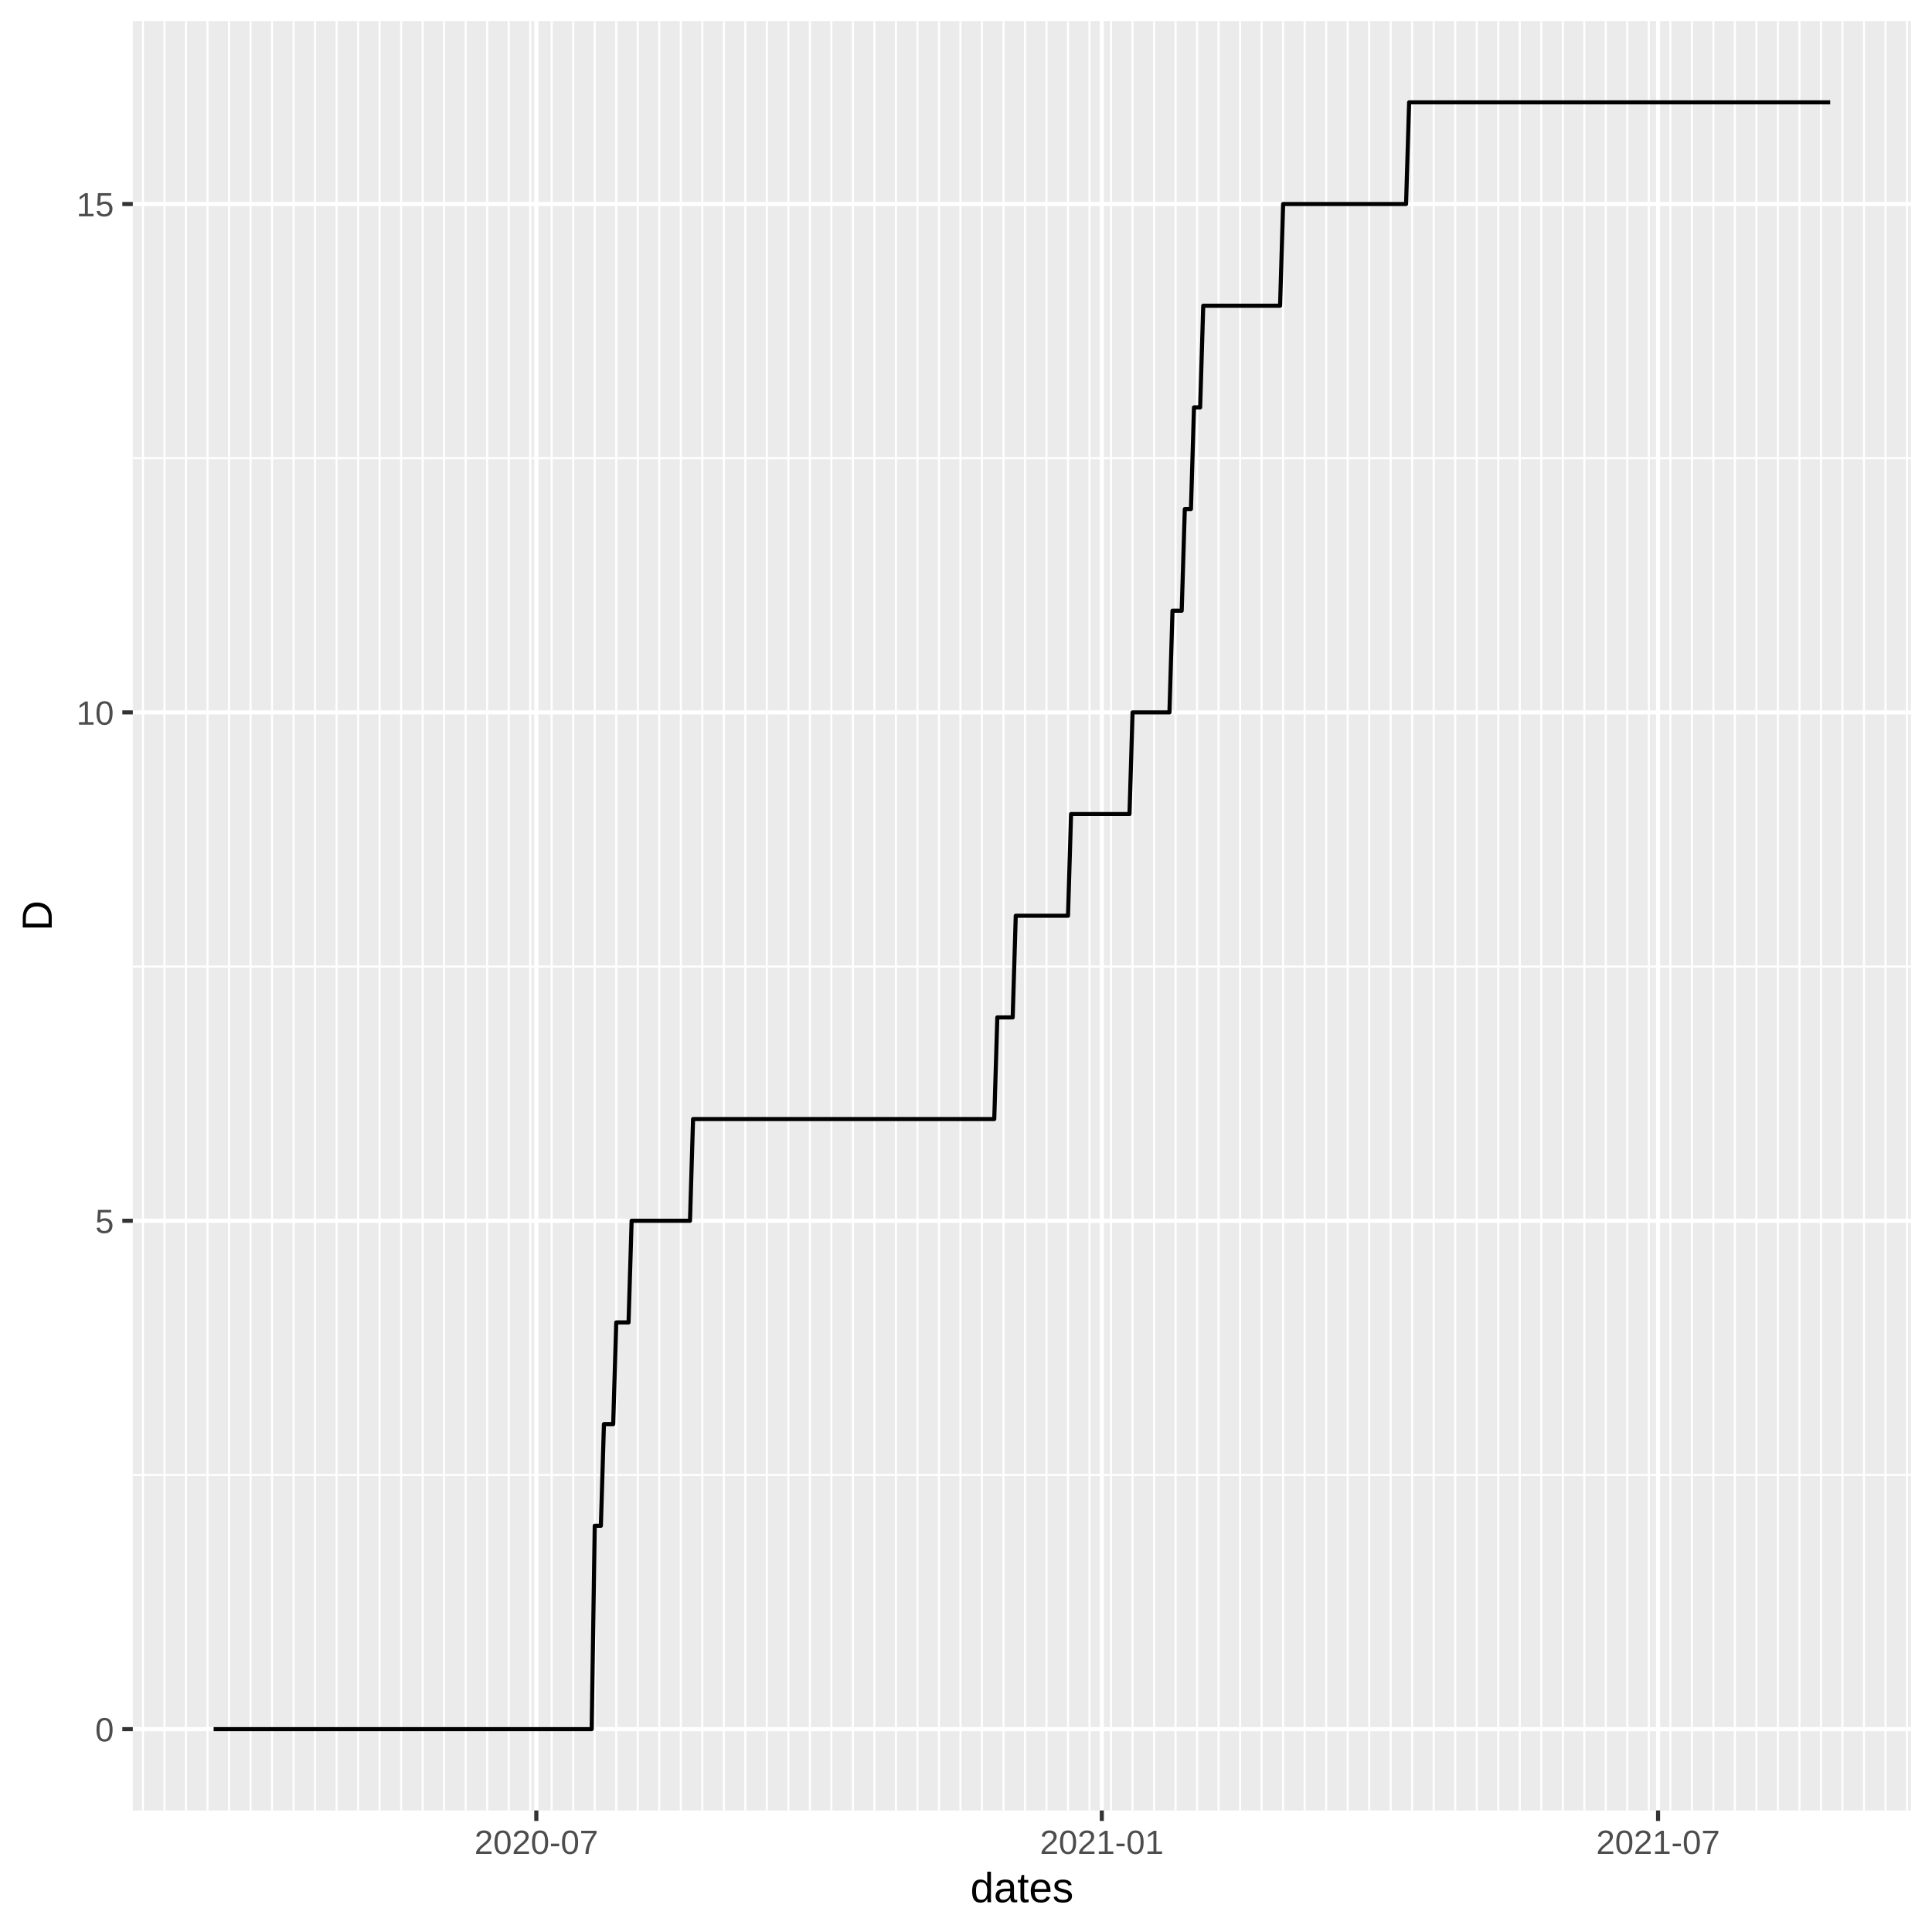
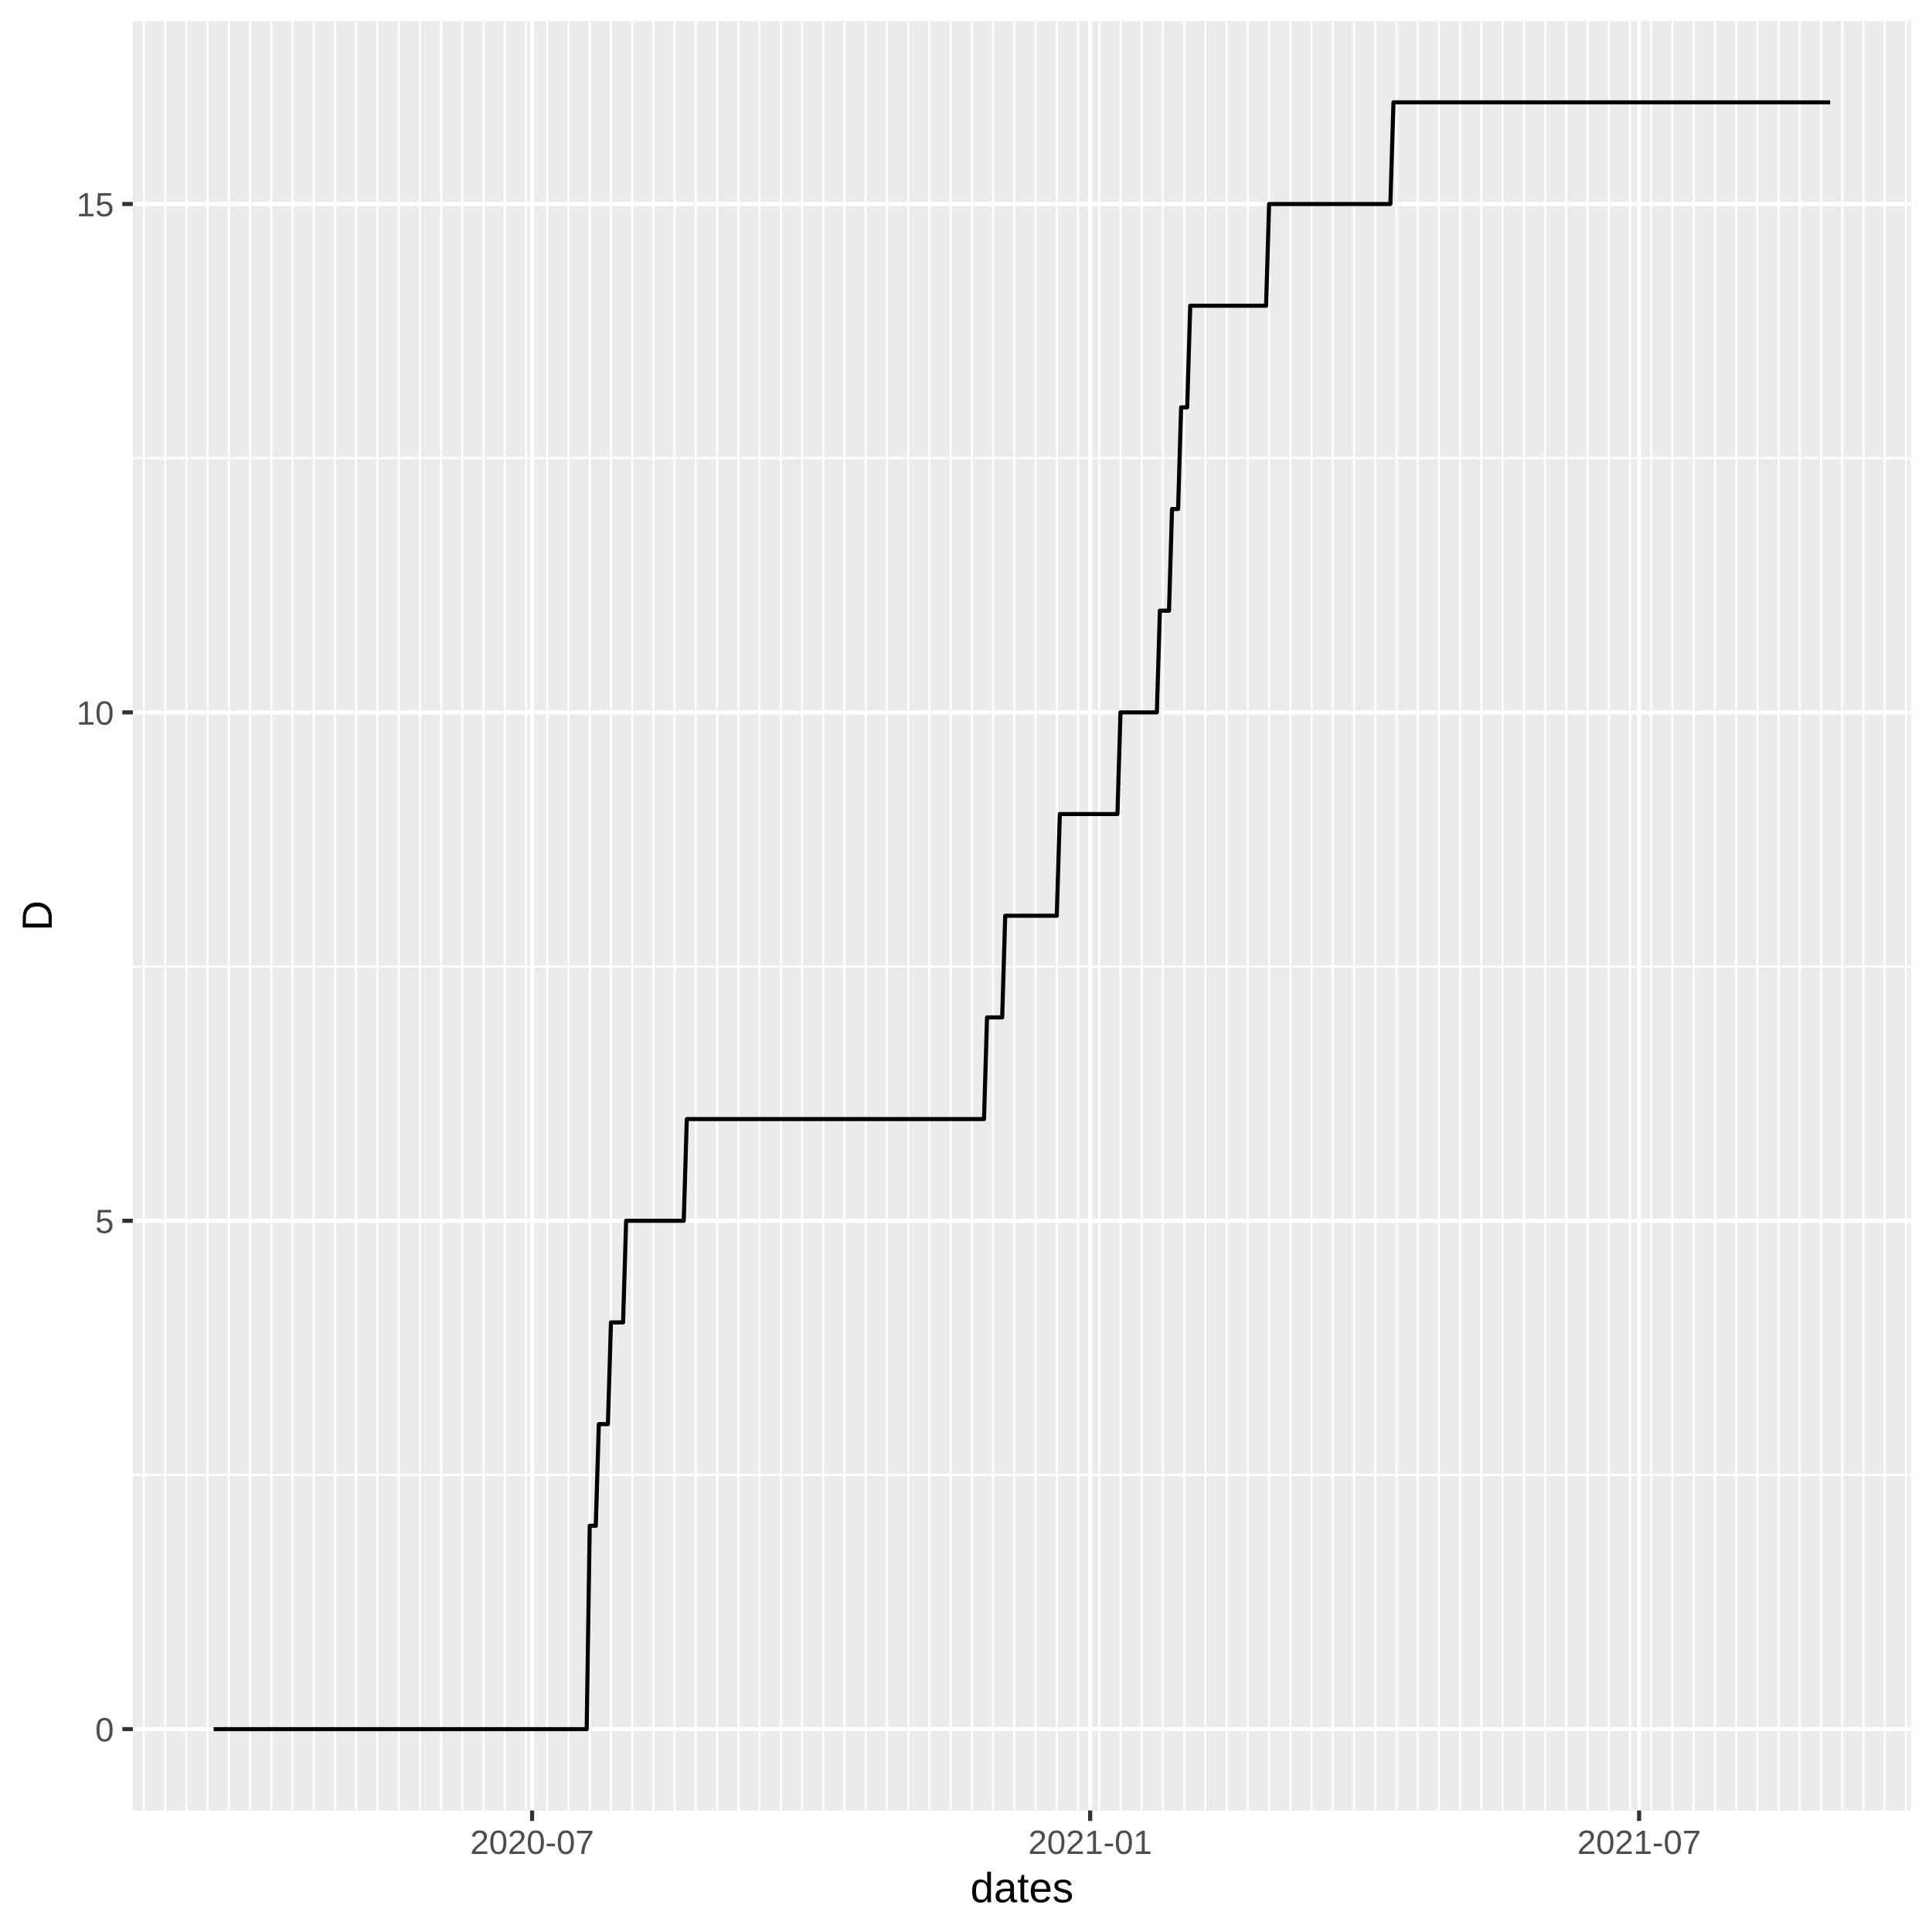
<svg xmlns="http://www.w3.org/2000/svg" class="svglite" width="504.00pt" height="504.00pt" viewBox="0 0 504.00 504.00">
  <defs>
    <style type="text/css">
    .svglite line, .svglite polyline, .svglite polygon, .svglite path, .svglite rect, .svglite circle {
      fill: none;
      stroke: #000000;
      stroke-linecap: round;
      stroke-linejoin: round;
      stroke-miterlimit: 10.00;
    }
  </style>
  </defs>
  <rect width="100%" height="100%" style="stroke: none; fill: #FFFFFF;" />
  <defs>
    <clipPath id="cpMC4wMHw1MDQuMDB8MC4wMHw1MDQuMDA=">
      <rect x="0.00" y="0.00" width="504.00" height="504.00" />
    </clipPath>
  </defs>
  <g clip-path="url(#cpMC4wMHw1MDQuMDB8MC4wMHw1MDQuMDA=)">
    <rect x="0.00" y="0.00" width="504.00" height="504.00" style="stroke-width: 1.07; stroke: #FFFFFF; fill: #FFFFFF;" />
  </g>
  <defs>
    <clipPath id="cpMzQuNjV8NDk4LjUyfDUuNDh8NDcyLjI5">
      <rect x="34.65" y="5.48" width="463.87" height="466.82" />
    </clipPath>
  </defs>
  <g clip-path="url(#cpMzQuNjV8NDk4LjUyfDUuNDh8NDcyLjI5)">
    <rect x="34.65" y="5.48" width="463.87" height="466.82" style="stroke-width: 1.07; stroke: none; fill: #EBEBEB;" />
    <polyline points="34.65,384.77 498.52,384.77 " style="stroke-width: 0.53; stroke: #FFFFFF; stroke-linecap: butt;" />
    <polyline points="34.65,252.15 498.52,252.15 " style="stroke-width: 0.53; stroke: #FFFFFF; stroke-linecap: butt;" />
    <polyline points="34.65,119.53 498.52,119.53 " style="stroke-width: 0.53; stroke: #FFFFFF; stroke-linecap: butt;" />
-     <polyline points="37.30,472.29 37.30,5.48 " style="stroke-width: 0.53; stroke: #FFFFFF; stroke-linecap: butt;" />
-     <polyline points="42.91,472.29 42.91,5.48 " style="stroke-width: 0.53; stroke: #FFFFFF; stroke-linecap: butt;" />
-     <polyline points="48.52,472.29 48.52,5.48 " style="stroke-width: 0.53; stroke: #FFFFFF; stroke-linecap: butt;" />
-     <polyline points="54.13,472.29 54.13,5.48 " style="stroke-width: 0.53; stroke: #FFFFFF; stroke-linecap: butt;" />
-     <polyline points="59.74,472.29 59.74,5.48 " style="stroke-width: 0.53; stroke: #FFFFFF; stroke-linecap: butt;" />
-     <polyline points="65.36,472.29 65.36,5.48 " style="stroke-width: 0.53; stroke: #FFFFFF; stroke-linecap: butt;" />
-     <polyline points="70.97,472.29 70.97,5.48 " style="stroke-width: 0.53; stroke: #FFFFFF; stroke-linecap: butt;" />
-     <polyline points="76.58,472.29 76.58,5.48 " style="stroke-width: 0.53; stroke: #FFFFFF; stroke-linecap: butt;" />
-     <polyline points="82.19,472.29 82.19,5.48 " style="stroke-width: 0.53; stroke: #FFFFFF; stroke-linecap: butt;" />
-     <polyline points="87.80,472.29 87.80,5.48 " style="stroke-width: 0.53; stroke: #FFFFFF; stroke-linecap: butt;" />
-     <polyline points="93.42,472.29 93.42,5.48 " style="stroke-width: 0.53; stroke: #FFFFFF; stroke-linecap: butt;" />
-     <polyline points="99.03,472.29 99.03,5.48 " style="stroke-width: 0.53; stroke: #FFFFFF; stroke-linecap: butt;" />
-     <polyline points="104.64,472.29 104.64,5.48 " style="stroke-width: 0.53; stroke: #FFFFFF; stroke-linecap: butt;" />
-     <polyline points="110.25,472.29 110.25,5.48 " style="stroke-width: 0.53; stroke: #FFFFFF; stroke-linecap: butt;" />
-     <polyline points="115.86,472.29 115.86,5.48 " style="stroke-width: 0.53; stroke: #FFFFFF; stroke-linecap: butt;" />
-     <polyline points="121.48,472.29 121.48,5.48 " style="stroke-width: 0.53; stroke: #FFFFFF; stroke-linecap: butt;" />
-     <polyline points="127.09,472.29 127.09,5.48 " style="stroke-width: 0.53; stroke: #FFFFFF; stroke-linecap: butt;" />
-     <polyline points="132.70,472.29 132.70,5.48 " style="stroke-width: 0.53; stroke: #FFFFFF; stroke-linecap: butt;" />
-     <polyline points="138.31,472.29 138.31,5.48 " style="stroke-width: 0.53; stroke: #FFFFFF; stroke-linecap: butt;" />
-     <polyline points="143.92,472.29 143.92,5.48 " style="stroke-width: 0.53; stroke: #FFFFFF; stroke-linecap: butt;" />
-     <polyline points="149.54,472.29 149.54,5.48 " style="stroke-width: 0.53; stroke: #FFFFFF; stroke-linecap: butt;" />
-     <polyline points="155.15,472.29 155.15,5.48 " style="stroke-width: 0.53; stroke: #FFFFFF; stroke-linecap: butt;" />
-     <polyline points="160.76,472.29 160.76,5.48 " style="stroke-width: 0.53; stroke: #FFFFFF; stroke-linecap: butt;" />
-     <polyline points="166.37,472.29 166.37,5.48 " style="stroke-width: 0.53; stroke: #FFFFFF; stroke-linecap: butt;" />
-     <polyline points="171.98,472.29 171.98,5.48 " style="stroke-width: 0.53; stroke: #FFFFFF; stroke-linecap: butt;" />
-     <polyline points="177.60,472.29 177.60,5.48 " style="stroke-width: 0.53; stroke: #FFFFFF; stroke-linecap: butt;" />
-     <polyline points="183.21,472.29 183.21,5.48 " style="stroke-width: 0.53; stroke: #FFFFFF; stroke-linecap: butt;" />
-     <polyline points="188.82,472.29 188.82,5.48 " style="stroke-width: 0.53; stroke: #FFFFFF; stroke-linecap: butt;" />
-     <polyline points="194.43,472.29 194.43,5.48 " style="stroke-width: 0.53; stroke: #FFFFFF; stroke-linecap: butt;" />
-     <polyline points="200.04,472.29 200.04,5.48 " style="stroke-width: 0.53; stroke: #FFFFFF; stroke-linecap: butt;" />
-     <polyline points="205.66,472.29 205.66,5.48 " style="stroke-width: 0.53; stroke: #FFFFFF; stroke-linecap: butt;" />
-     <polyline points="211.27,472.29 211.27,5.48 " style="stroke-width: 0.53; stroke: #FFFFFF; stroke-linecap: butt;" />
-     <polyline points="216.88,472.29 216.88,5.48 " style="stroke-width: 0.53; stroke: #FFFFFF; stroke-linecap: butt;" />
-     <polyline points="222.49,472.29 222.49,5.48 " style="stroke-width: 0.53; stroke: #FFFFFF; stroke-linecap: butt;" />
-     <polyline points="228.10,472.29 228.10,5.48 " style="stroke-width: 0.53; stroke: #FFFFFF; stroke-linecap: butt;" />
-     <polyline points="233.72,472.29 233.72,5.48 " style="stroke-width: 0.53; stroke: #FFFFFF; stroke-linecap: butt;" />
-     <polyline points="239.33,472.29 239.33,5.48 " style="stroke-width: 0.53; stroke: #FFFFFF; stroke-linecap: butt;" />
-     <polyline points="244.94,472.29 244.94,5.48 " style="stroke-width: 0.53; stroke: #FFFFFF; stroke-linecap: butt;" />
-     <polyline points="250.55,472.29 250.55,5.48 " style="stroke-width: 0.53; stroke: #FFFFFF; stroke-linecap: butt;" />
-     <polyline points="256.16,472.29 256.16,5.48 " style="stroke-width: 0.53; stroke: #FFFFFF; stroke-linecap: butt;" />
-     <polyline points="261.77,472.29 261.77,5.48 " style="stroke-width: 0.53; stroke: #FFFFFF; stroke-linecap: butt;" />
-     <polyline points="267.39,472.29 267.39,5.48 " style="stroke-width: 0.53; stroke: #FFFFFF; stroke-linecap: butt;" />
-     <polyline points="273.00,472.29 273.00,5.48 " style="stroke-width: 0.53; stroke: #FFFFFF; stroke-linecap: butt;" />
-     <polyline points="278.61,472.29 278.61,5.48 " style="stroke-width: 0.53; stroke: #FFFFFF; stroke-linecap: butt;" />
-     <polyline points="284.22,472.29 284.22,5.48 " style="stroke-width: 0.53; stroke: #FFFFFF; stroke-linecap: butt;" />
-     <polyline points="289.83,472.29 289.83,5.48 " style="stroke-width: 0.53; stroke: #FFFFFF; stroke-linecap: butt;" />
-     <polyline points="295.45,472.29 295.45,5.48 " style="stroke-width: 0.53; stroke: #FFFFFF; stroke-linecap: butt;" />
-     <polyline points="301.06,472.29 301.06,5.48 " style="stroke-width: 0.53; stroke: #FFFFFF; stroke-linecap: butt;" />
-     <polyline points="306.67,472.29 306.67,5.48 " style="stroke-width: 0.53; stroke: #FFFFFF; stroke-linecap: butt;" />
-     <polyline points="312.28,472.29 312.28,5.48 " style="stroke-width: 0.53; stroke: #FFFFFF; stroke-linecap: butt;" />
-     <polyline points="317.89,472.29 317.89,5.48 " style="stroke-width: 0.53; stroke: #FFFFFF; stroke-linecap: butt;" />
-     <polyline points="323.51,472.29 323.51,5.48 " style="stroke-width: 0.53; stroke: #FFFFFF; stroke-linecap: butt;" />
-     <polyline points="329.12,472.29 329.12,5.48 " style="stroke-width: 0.53; stroke: #FFFFFF; stroke-linecap: butt;" />
-     <polyline points="334.73,472.29 334.73,5.48 " style="stroke-width: 0.53; stroke: #FFFFFF; stroke-linecap: butt;" />
-     <polyline points="340.34,472.29 340.34,5.48 " style="stroke-width: 0.53; stroke: #FFFFFF; stroke-linecap: butt;" />
-     <polyline points="345.95,472.29 345.95,5.48 " style="stroke-width: 0.53; stroke: #FFFFFF; stroke-linecap: butt;" />
-     <polyline points="351.57,472.29 351.57,5.48 " style="stroke-width: 0.53; stroke: #FFFFFF; stroke-linecap: butt;" />
-     <polyline points="357.18,472.29 357.18,5.48 " style="stroke-width: 0.53; stroke: #FFFFFF; stroke-linecap: butt;" />
-     <polyline points="362.79,472.29 362.79,5.48 " style="stroke-width: 0.53; stroke: #FFFFFF; stroke-linecap: butt;" />
-     <polyline points="368.40,472.29 368.40,5.48 " style="stroke-width: 0.53; stroke: #FFFFFF; stroke-linecap: butt;" />
-     <polyline points="374.01,472.29 374.01,5.48 " style="stroke-width: 0.53; stroke: #FFFFFF; stroke-linecap: butt;" />
-     <polyline points="379.63,472.29 379.63,5.48 " style="stroke-width: 0.53; stroke: #FFFFFF; stroke-linecap: butt;" />
-     <polyline points="385.24,472.29 385.24,5.48 " style="stroke-width: 0.53; stroke: #FFFFFF; stroke-linecap: butt;" />
-     <polyline points="390.85,472.29 390.85,5.48 " style="stroke-width: 0.53; stroke: #FFFFFF; stroke-linecap: butt;" />
-     <polyline points="396.46,472.29 396.46,5.48 " style="stroke-width: 0.53; stroke: #FFFFFF; stroke-linecap: butt;" />
-     <polyline points="402.07,472.29 402.07,5.48 " style="stroke-width: 0.53; stroke: #FFFFFF; stroke-linecap: butt;" />
-     <polyline points="407.69,472.29 407.69,5.48 " style="stroke-width: 0.53; stroke: #FFFFFF; stroke-linecap: butt;" />
-     <polyline points="413.30,472.29 413.30,5.48 " style="stroke-width: 0.53; stroke: #FFFFFF; stroke-linecap: butt;" />
-     <polyline points="418.91,472.29 418.91,5.48 " style="stroke-width: 0.53; stroke: #FFFFFF; stroke-linecap: butt;" />
-     <polyline points="424.52,472.29 424.52,5.48 " style="stroke-width: 0.53; stroke: #FFFFFF; stroke-linecap: butt;" />
-     <polyline points="430.13,472.29 430.13,5.48 " style="stroke-width: 0.53; stroke: #FFFFFF; stroke-linecap: butt;" />
-     <polyline points="435.75,472.29 435.75,5.48 " style="stroke-width: 0.53; stroke: #FFFFFF; stroke-linecap: butt;" />
-     <polyline points="441.36,472.29 441.36,5.48 " style="stroke-width: 0.53; stroke: #FFFFFF; stroke-linecap: butt;" />
-     <polyline points="446.97,472.29 446.97,5.48 " style="stroke-width: 0.53; stroke: #FFFFFF; stroke-linecap: butt;" />
-     <polyline points="452.58,472.29 452.58,5.48 " style="stroke-width: 0.53; stroke: #FFFFFF; stroke-linecap: butt;" />
-     <polyline points="458.19,472.29 458.19,5.48 " style="stroke-width: 0.53; stroke: #FFFFFF; stroke-linecap: butt;" />
-     <polyline points="463.81,472.29 463.81,5.48 " style="stroke-width: 0.53; stroke: #FFFFFF; stroke-linecap: butt;" />
-     <polyline points="469.42,472.29 469.42,5.48 " style="stroke-width: 0.53; stroke: #FFFFFF; stroke-linecap: butt;" />
-     <polyline points="475.03,472.29 475.03,5.48 " style="stroke-width: 0.53; stroke: #FFFFFF; stroke-linecap: butt;" />
-     <polyline points="480.64,472.29 480.64,5.48 " style="stroke-width: 0.53; stroke: #FFFFFF; stroke-linecap: butt;" />
-     <polyline points="486.25,472.29 486.25,5.48 " style="stroke-width: 0.53; stroke: #FFFFFF; stroke-linecap: butt;" />
-     <polyline points="491.87,472.29 491.87,5.48 " style="stroke-width: 0.53; stroke: #FFFFFF; stroke-linecap: butt;" />
-     <polyline points="497.48,472.29 497.48,5.48 " style="stroke-width: 0.53; stroke: #FFFFFF; stroke-linecap: butt;" />
+     <polyline points="37.54,472.29 37.54,5.48 " style="stroke-width: 0.53; stroke: #FFFFFF; stroke-linecap: butt;" />
+     <polyline points="43.08,472.29 43.08,5.48 " style="stroke-width: 0.53; stroke: #FFFFFF; stroke-linecap: butt;" />
+     <polyline points="48.61,472.29 48.61,5.48 " style="stroke-width: 0.53; stroke: #FFFFFF; stroke-linecap: butt;" />
+     <polyline points="54.15,472.29 54.15,5.48 " style="stroke-width: 0.53; stroke: #FFFFFF; stroke-linecap: butt;" />
+     <polyline points="59.69,472.29 59.69,5.48 " style="stroke-width: 0.53; stroke: #FFFFFF; stroke-linecap: butt;" />
+     <polyline points="65.23,472.29 65.23,5.48 " style="stroke-width: 0.53; stroke: #FFFFFF; stroke-linecap: butt;" />
+     <polyline points="70.77,472.29 70.77,5.48 " style="stroke-width: 0.53; stroke: #FFFFFF; stroke-linecap: butt;" />
+     <polyline points="76.31,472.29 76.31,5.48 " style="stroke-width: 0.53; stroke: #FFFFFF; stroke-linecap: butt;" />
+     <polyline points="81.84,472.29 81.84,5.48 " style="stroke-width: 0.53; stroke: #FFFFFF; stroke-linecap: butt;" />
+     <polyline points="87.38,472.29 87.38,5.48 " style="stroke-width: 0.53; stroke: #FFFFFF; stroke-linecap: butt;" />
+     <polyline points="92.92,472.29 92.92,5.48 " style="stroke-width: 0.53; stroke: #FFFFFF; stroke-linecap: butt;" />
+     <polyline points="98.46,472.29 98.46,5.48 " style="stroke-width: 0.53; stroke: #FFFFFF; stroke-linecap: butt;" />
+     <polyline points="104.00,472.29 104.00,5.48 " style="stroke-width: 0.53; stroke: #FFFFFF; stroke-linecap: butt;" />
+     <polyline points="109.54,472.29 109.54,5.48 " style="stroke-width: 0.53; stroke: #FFFFFF; stroke-linecap: butt;" />
+     <polyline points="115.07,472.29 115.07,5.48 " style="stroke-width: 0.53; stroke: #FFFFFF; stroke-linecap: butt;" />
+     <polyline points="120.61,472.29 120.61,5.48 " style="stroke-width: 0.53; stroke: #FFFFFF; stroke-linecap: butt;" />
+     <polyline points="126.15,472.29 126.15,5.48 " style="stroke-width: 0.53; stroke: #FFFFFF; stroke-linecap: butt;" />
+     <polyline points="131.69,472.29 131.69,5.48 " style="stroke-width: 0.53; stroke: #FFFFFF; stroke-linecap: butt;" />
+     <polyline points="137.23,472.29 137.23,5.48 " style="stroke-width: 0.53; stroke: #FFFFFF; stroke-linecap: butt;" />
+     <polyline points="142.77,472.29 142.77,5.48 " style="stroke-width: 0.53; stroke: #FFFFFF; stroke-linecap: butt;" />
+     <polyline points="148.30,472.29 148.30,5.48 " style="stroke-width: 0.53; stroke: #FFFFFF; stroke-linecap: butt;" />
+     <polyline points="153.84,472.29 153.84,5.48 " style="stroke-width: 0.53; stroke: #FFFFFF; stroke-linecap: butt;" />
+     <polyline points="159.38,472.29 159.38,5.48 " style="stroke-width: 0.53; stroke: #FFFFFF; stroke-linecap: butt;" />
+     <polyline points="164.92,472.29 164.92,5.48 " style="stroke-width: 0.53; stroke: #FFFFFF; stroke-linecap: butt;" />
+     <polyline points="170.46,472.29 170.46,5.48 " style="stroke-width: 0.53; stroke: #FFFFFF; stroke-linecap: butt;" />
+     <polyline points="175.99,472.29 175.99,5.48 " style="stroke-width: 0.53; stroke: #FFFFFF; stroke-linecap: butt;" />
+     <polyline points="181.53,472.29 181.53,5.48 " style="stroke-width: 0.53; stroke: #FFFFFF; stroke-linecap: butt;" />
+     <polyline points="187.07,472.29 187.07,5.48 " style="stroke-width: 0.53; stroke: #FFFFFF; stroke-linecap: butt;" />
+     <polyline points="192.61,472.29 192.61,5.48 " style="stroke-width: 0.53; stroke: #FFFFFF; stroke-linecap: butt;" />
+     <polyline points="198.15,472.29 198.15,5.48 " style="stroke-width: 0.53; stroke: #FFFFFF; stroke-linecap: butt;" />
+     <polyline points="203.69,472.29 203.69,5.48 " style="stroke-width: 0.53; stroke: #FFFFFF; stroke-linecap: butt;" />
+     <polyline points="209.22,472.29 209.22,5.48 " style="stroke-width: 0.53; stroke: #FFFFFF; stroke-linecap: butt;" />
+     <polyline points="214.76,472.29 214.76,5.48 " style="stroke-width: 0.53; stroke: #FFFFFF; stroke-linecap: butt;" />
+     <polyline points="220.30,472.29 220.30,5.48 " style="stroke-width: 0.53; stroke: #FFFFFF; stroke-linecap: butt;" />
+     <polyline points="225.84,472.29 225.84,5.48 " style="stroke-width: 0.53; stroke: #FFFFFF; stroke-linecap: butt;" />
+     <polyline points="231.38,472.29 231.38,5.48 " style="stroke-width: 0.53; stroke: #FFFFFF; stroke-linecap: butt;" />
+     <polyline points="236.92,472.29 236.92,5.48 " style="stroke-width: 0.53; stroke: #FFFFFF; stroke-linecap: butt;" />
+     <polyline points="242.45,472.29 242.45,5.48 " style="stroke-width: 0.53; stroke: #FFFFFF; stroke-linecap: butt;" />
+     <polyline points="247.99,472.29 247.99,5.48 " style="stroke-width: 0.53; stroke: #FFFFFF; stroke-linecap: butt;" />
+     <polyline points="253.53,472.29 253.53,5.48 " style="stroke-width: 0.53; stroke: #FFFFFF; stroke-linecap: butt;" />
+     <polyline points="259.07,472.29 259.07,5.48 " style="stroke-width: 0.53; stroke: #FFFFFF; stroke-linecap: butt;" />
+     <polyline points="264.61,472.29 264.61,5.48 " style="stroke-width: 0.53; stroke: #FFFFFF; stroke-linecap: butt;" />
+     <polyline points="270.15,472.29 270.15,5.48 " style="stroke-width: 0.53; stroke: #FFFFFF; stroke-linecap: butt;" />
+     <polyline points="275.68,472.29 275.68,5.48 " style="stroke-width: 0.53; stroke: #FFFFFF; stroke-linecap: butt;" />
+     <polyline points="281.22,472.29 281.22,5.48 " style="stroke-width: 0.53; stroke: #FFFFFF; stroke-linecap: butt;" />
+     <polyline points="286.76,472.29 286.76,5.48 " style="stroke-width: 0.53; stroke: #FFFFFF; stroke-linecap: butt;" />
+     <polyline points="292.30,472.29 292.30,5.48 " style="stroke-width: 0.53; stroke: #FFFFFF; stroke-linecap: butt;" />
+     <polyline points="297.84,472.29 297.84,5.48 " style="stroke-width: 0.53; stroke: #FFFFFF; stroke-linecap: butt;" />
+     <polyline points="303.38,472.29 303.38,5.48 " style="stroke-width: 0.53; stroke: #FFFFFF; stroke-linecap: butt;" />
+     <polyline points="308.91,472.29 308.91,5.48 " style="stroke-width: 0.53; stroke: #FFFFFF; stroke-linecap: butt;" />
+     <polyline points="314.45,472.29 314.45,5.48 " style="stroke-width: 0.53; stroke: #FFFFFF; stroke-linecap: butt;" />
+     <polyline points="319.99,472.29 319.99,5.48 " style="stroke-width: 0.53; stroke: #FFFFFF; stroke-linecap: butt;" />
+     <polyline points="325.53,472.29 325.53,5.48 " style="stroke-width: 0.53; stroke: #FFFFFF; stroke-linecap: butt;" />
+     <polyline points="331.07,472.29 331.07,5.48 " style="stroke-width: 0.53; stroke: #FFFFFF; stroke-linecap: butt;" />
+     <polyline points="336.60,472.29 336.60,5.48 " style="stroke-width: 0.53; stroke: #FFFFFF; stroke-linecap: butt;" />
+     <polyline points="342.14,472.29 342.14,5.48 " style="stroke-width: 0.53; stroke: #FFFFFF; stroke-linecap: butt;" />
+     <polyline points="347.68,472.29 347.68,5.48 " style="stroke-width: 0.53; stroke: #FFFFFF; stroke-linecap: butt;" />
+     <polyline points="353.22,472.29 353.22,5.48 " style="stroke-width: 0.53; stroke: #FFFFFF; stroke-linecap: butt;" />
+     <polyline points="358.76,472.29 358.76,5.48 " style="stroke-width: 0.53; stroke: #FFFFFF; stroke-linecap: butt;" />
+     <polyline points="364.30,472.29 364.30,5.48 " style="stroke-width: 0.53; stroke: #FFFFFF; stroke-linecap: butt;" />
+     <polyline points="369.83,472.29 369.83,5.48 " style="stroke-width: 0.53; stroke: #FFFFFF; stroke-linecap: butt;" />
+     <polyline points="375.37,472.29 375.37,5.48 " style="stroke-width: 0.53; stroke: #FFFFFF; stroke-linecap: butt;" />
+     <polyline points="380.91,472.29 380.91,5.48 " style="stroke-width: 0.53; stroke: #FFFFFF; stroke-linecap: butt;" />
+     <polyline points="386.45,472.29 386.45,5.48 " style="stroke-width: 0.53; stroke: #FFFFFF; stroke-linecap: butt;" />
+     <polyline points="391.99,472.29 391.99,5.48 " style="stroke-width: 0.53; stroke: #FFFFFF; stroke-linecap: butt;" />
+     <polyline points="397.53,472.29 397.53,5.48 " style="stroke-width: 0.53; stroke: #FFFFFF; stroke-linecap: butt;" />
+     <polyline points="403.06,472.29 403.06,5.48 " style="stroke-width: 0.53; stroke: #FFFFFF; stroke-linecap: butt;" />
+     <polyline points="408.60,472.29 408.60,5.48 " style="stroke-width: 0.53; stroke: #FFFFFF; stroke-linecap: butt;" />
+     <polyline points="414.14,472.29 414.14,5.48 " style="stroke-width: 0.53; stroke: #FFFFFF; stroke-linecap: butt;" />
+     <polyline points="419.68,472.29 419.68,5.48 " style="stroke-width: 0.53; stroke: #FFFFFF; stroke-linecap: butt;" />
+     <polyline points="425.22,472.29 425.22,5.48 " style="stroke-width: 0.53; stroke: #FFFFFF; stroke-linecap: butt;" />
+     <polyline points="430.76,472.29 430.76,5.48 " style="stroke-width: 0.53; stroke: #FFFFFF; stroke-linecap: butt;" />
+     <polyline points="436.29,472.29 436.29,5.48 " style="stroke-width: 0.53; stroke: #FFFFFF; stroke-linecap: butt;" />
+     <polyline points="441.83,472.29 441.83,5.48 " style="stroke-width: 0.53; stroke: #FFFFFF; stroke-linecap: butt;" />
+     <polyline points="447.37,472.29 447.37,5.48 " style="stroke-width: 0.53; stroke: #FFFFFF; stroke-linecap: butt;" />
+     <polyline points="452.91,472.29 452.91,5.48 " style="stroke-width: 0.53; stroke: #FFFFFF; stroke-linecap: butt;" />
+     <polyline points="458.45,472.29 458.45,5.48 " style="stroke-width: 0.53; stroke: #FFFFFF; stroke-linecap: butt;" />
+     <polyline points="463.99,472.29 463.99,5.48 " style="stroke-width: 0.53; stroke: #FFFFFF; stroke-linecap: butt;" />
+     <polyline points="469.52,472.29 469.52,5.48 " style="stroke-width: 0.53; stroke: #FFFFFF; stroke-linecap: butt;" />
+     <polyline points="475.06,472.29 475.06,5.48 " style="stroke-width: 0.53; stroke: #FFFFFF; stroke-linecap: butt;" />
+     <polyline points="480.60,472.29 480.60,5.48 " style="stroke-width: 0.53; stroke: #FFFFFF; stroke-linecap: butt;" />
+     <polyline points="486.14,472.29 486.14,5.48 " style="stroke-width: 0.53; stroke: #FFFFFF; stroke-linecap: butt;" />
+     <polyline points="491.68,472.29 491.68,5.48 " style="stroke-width: 0.53; stroke: #FFFFFF; stroke-linecap: butt;" />
+     <polyline points="497.22,472.29 497.22,5.48 " style="stroke-width: 0.53; stroke: #FFFFFF; stroke-linecap: butt;" />
    <polyline points="34.65,451.08 498.52,451.08 " style="stroke-width: 1.07; stroke: #FFFFFF; stroke-linecap: butt;" />
    <polyline points="34.65,318.46 498.52,318.46 " style="stroke-width: 1.07; stroke: #FFFFFF; stroke-linecap: butt;" />
    <polyline points="34.65,185.84 498.52,185.84 " style="stroke-width: 1.07; stroke: #FFFFFF; stroke-linecap: butt;" />
    <polyline points="34.65,53.22 498.52,53.22 " style="stroke-width: 1.07; stroke: #FFFFFF; stroke-linecap: butt;" />
-     <polyline points="139.91,472.29 139.91,5.48 " style="stroke-width: 1.07; stroke: #FFFFFF; stroke-linecap: butt;" />
-     <polyline points="287.43,472.29 287.43,5.48 " style="stroke-width: 1.07; stroke: #FFFFFF; stroke-linecap: butt;" />
-     <polyline points="432.54,472.29 432.54,5.48 " style="stroke-width: 1.07; stroke: #FFFFFF; stroke-linecap: butt;" />
-     <polyline points="55.73,451.08 56.54,451.08 57.34,451.08 58.14,451.08 58.94,451.08 59.74,451.08 60.55,451.08 61.35,451.08 62.15,451.08 62.95,451.08 63.75,451.08 64.55,451.08 65.36,451.08 66.16,451.08 66.96,451.08 67.76,451.08 68.56,451.08 69.36,451.08 70.17,451.08 70.97,451.08 71.77,451.08 72.57,451.08 73.37,451.08 74.17,451.08 74.98,451.08 75.78,451.08 76.58,451.08 77.38,451.08 78.18,451.08 78.98,451.08 79.79,451.08 80.59,451.08 81.39,451.08 82.19,451.08 82.99,451.08 83.79,451.08 84.60,451.08 85.40,451.08 86.20,451.08 87.00,451.08 87.80,451.08 88.61,451.08 89.41,451.08 90.21,451.08 91.01,451.08 91.81,451.08 92.61,451.08 93.42,451.08 94.22,451.08 95.02,451.08 95.82,451.08 96.62,451.08 97.42,451.08 98.23,451.08 99.03,451.08 99.83,451.08 100.63,451.08 101.43,451.08 102.23,451.08 103.04,451.08 103.84,451.08 104.64,451.08 105.44,451.08 106.24,451.08 107.04,451.08 107.85,451.08 108.65,451.08 109.45,451.08 110.25,451.08 111.05,451.08 111.85,451.08 112.66,451.08 113.46,451.08 114.26,451.08 115.06,451.08 115.86,451.08 116.67,451.08 117.47,451.08 118.27,451.08 119.07,451.08 119.87,451.08 120.67,451.08 121.48,451.08 122.28,451.08 123.08,451.08 123.88,451.08 124.68,451.08 125.48,451.08 126.29,451.08 127.09,451.08 127.89,451.08 128.69,451.08 129.49,451.08 130.29,451.08 131.10,451.08 131.90,451.08 132.70,451.08 133.50,451.08 134.30,451.08 135.10,451.08 135.91,451.08 136.71,451.08 137.51,451.08 138.31,451.08 139.11,451.08 139.91,451.08 140.72,451.08 141.52,451.08 142.32,451.08 143.12,451.08 143.92,451.08 144.72,451.08 145.53,451.08 146.33,451.08 147.13,451.08 147.93,451.08 148.73,451.08 149.54,451.08 150.34,451.08 151.14,451.08 151.94,451.08 152.74,451.08 153.54,451.08 154.35,451.08 155.15,398.03 155.95,398.03 156.75,398.03 157.55,371.51 158.35,371.51 159.16,371.51 159.96,371.51 160.76,344.98 161.56,344.98 162.36,344.98 163.16,344.98 163.97,344.98 164.77,318.46 165.57,318.46 166.37,318.46 167.17,318.46 167.97,318.46 168.78,318.46 169.58,318.46 170.38,318.46 171.18,318.46 171.98,318.46 172.78,318.46 173.59,318.46 174.39,318.46 175.19,318.46 175.99,318.46 176.79,318.46 177.60,318.46 178.40,318.46 179.20,318.46 180.00,318.46 180.80,291.93 181.60,291.93 182.41,291.93 183.21,291.93 184.01,291.93 184.81,291.93 185.61,291.93 186.41,291.93 187.22,291.93 188.02,291.93 188.82,291.93 189.62,291.93 190.42,291.93 191.22,291.93 192.03,291.93 192.83,291.93 193.63,291.93 194.43,291.93 195.23,291.93 196.03,291.93 196.84,291.93 197.64,291.93 198.44,291.93 199.24,291.93 200.04,291.93 200.84,291.93 201.65,291.93 202.45,291.93 203.25,291.93 204.05,291.93 204.85,291.93 205.66,291.93 206.46,291.93 207.26,291.93 208.06,291.93 208.86,291.93 209.66,291.93 210.47,291.93 211.27,291.93 212.07,291.93 212.87,291.93 213.67,291.93 214.47,291.93 215.28,291.93 216.08,291.93 216.88,291.93 217.68,291.93 218.48,291.93 219.28,291.93 220.09,291.93 220.89,291.93 221.69,291.93 222.49,291.93 223.29,291.93 224.09,291.93 224.90,291.93 225.70,291.93 226.50,291.93 227.30,291.93 228.10,291.93 228.90,291.93 229.71,291.93 230.51,291.93 231.31,291.93 232.11,291.93 232.91,291.93 233.72,291.93 234.52,291.93 235.32,291.93 236.12,291.93 236.92,291.93 237.72,291.93 238.53,291.93 239.33,291.93 240.13,291.93 240.93,291.93 241.73,291.93 242.53,291.93 243.34,291.93 244.14,291.93 244.94,291.93 245.74,291.93 246.54,291.93 247.34,291.93 248.15,291.93 248.95,291.93 249.75,291.93 250.55,291.93 251.35,291.93 252.15,291.93 252.96,291.93 253.76,291.93 254.56,291.93 255.36,291.93 256.16,291.93 256.96,291.93 257.77,291.93 258.57,291.93 259.37,291.93 260.17,265.41 260.97,265.41 261.77,265.41 262.58,265.41 263.38,265.41 264.18,265.41 264.98,238.89 265.78,238.89 266.59,238.89 267.39,238.89 268.19,238.89 268.99,238.89 269.79,238.89 270.59,238.89 271.40,238.89 272.20,238.89 273.00,238.89 273.80,238.89 274.60,238.89 275.40,238.89 276.21,238.89 277.01,238.89 277.81,238.89 278.61,238.89 279.41,212.36 280.21,212.36 281.02,212.36 281.82,212.36 282.62,212.36 283.42,212.36 284.22,212.36 285.02,212.36 285.83,212.36 286.63,212.36 287.43,212.36 288.23,212.36 289.03,212.36 289.83,212.36 290.64,212.36 291.44,212.36 292.24,212.36 293.04,212.36 293.84,212.36 294.65,212.36 295.45,185.84 296.25,185.84 297.05,185.84 297.85,185.84 298.65,185.84 299.46,185.84 300.26,185.84 301.06,185.84 301.86,185.84 302.66,185.84 303.46,185.84 304.27,185.84 305.07,185.84 305.87,159.32 306.67,159.32 307.47,159.32 308.27,159.32 309.08,132.79 309.88,132.79 310.68,132.79 311.48,106.27 312.28,106.27 313.08,106.27 313.89,79.75 314.69,79.75 315.49,79.75 316.29,79.75 317.09,79.75 317.89,79.75 318.70,79.75 319.50,79.75 320.30,79.75 321.10,79.75 321.90,79.75 322.71,79.75 323.51,79.75 324.31,79.75 325.11,79.75 325.91,79.75 326.71,79.75 327.52,79.75 328.32,79.75 329.12,79.75 329.92,79.75 330.72,79.75 331.52,79.75 332.33,79.75 333.13,79.75 333.93,79.75 334.73,53.22 335.53,53.22 336.33,53.22 337.14,53.22 337.94,53.22 338.74,53.22 339.54,53.22 340.34,53.22 341.14,53.22 341.95,53.22 342.75,53.22 343.55,53.22 344.35,53.22 345.15,53.22 345.95,53.22 346.76,53.22 347.56,53.22 348.36,53.22 349.16,53.22 349.96,53.22 350.76,53.22 351.57,53.22 352.37,53.22 353.17,53.22 353.97,53.22 354.77,53.22 355.58,53.22 356.38,53.22 357.18,53.22 357.98,53.22 358.78,53.22 359.58,53.22 360.39,53.22 361.19,53.22 361.99,53.22 362.79,53.22 363.59,53.22 364.39,53.22 365.20,53.22 366.00,53.22 366.80,53.22 367.60,26.70 368.40,26.70 369.20,26.70 370.01,26.70 370.81,26.70 371.61,26.70 372.41,26.70 373.21,26.70 374.01,26.70 374.82,26.70 375.62,26.70 376.42,26.70 377.22,26.70 378.02,26.70 378.82,26.70 379.63,26.70 380.43,26.70 381.23,26.70 382.03,26.70 382.83,26.70 383.64,26.70 384.44,26.70 385.24,26.70 386.04,26.70 386.84,26.70 387.64,26.70 388.45,26.70 389.25,26.70 390.05,26.70 390.85,26.70 391.65,26.70 392.45,26.70 393.26,26.70 394.06,26.70 394.86,26.70 395.66,26.70 396.46,26.70 397.26,26.70 398.07,26.70 398.87,26.70 399.67,26.70 400.47,26.70 401.27,26.70 402.07,26.70 402.88,26.70 403.68,26.70 404.48,26.70 405.28,26.70 406.08,26.70 406.88,26.70 407.69,26.70 408.49,26.70 409.29,26.70 410.09,26.70 410.89,26.70 411.70,26.70 412.50,26.70 413.30,26.70 414.10,26.70 414.90,26.70 415.70,26.70 416.51,26.70 417.31,26.70 418.11,26.70 418.91,26.70 419.71,26.70 420.51,26.70 421.32,26.70 422.12,26.70 422.92,26.70 423.72,26.70 424.52,26.70 425.32,26.70 426.13,26.70 426.93,26.70 427.73,26.70 428.53,26.70 429.33,26.70 430.13,26.70 430.94,26.70 431.74,26.70 432.54,26.70 433.34,26.70 434.14,26.70 434.94,26.70 435.75,26.70 436.55,26.70 437.35,26.70 438.15,26.70 438.95,26.70 439.76,26.70 440.56,26.70 441.36,26.70 442.16,26.70 442.96,26.70 443.76,26.70 444.57,26.70 445.37,26.70 446.17,26.70 446.97,26.70 447.77,26.70 448.57,26.70 449.38,26.70 450.18,26.70 450.98,26.70 451.78,26.70 452.58,26.70 453.38,26.70 454.19,26.70 454.99,26.70 455.79,26.70 456.59,26.70 457.39,26.70 458.19,26.70 459.00,26.70 459.80,26.70 460.60,26.70 461.40,26.70 462.20,26.70 463.00,26.70 463.81,26.70 464.61,26.70 465.41,26.70 466.21,26.70 467.01,26.70 467.81,26.70 468.62,26.70 469.42,26.70 470.22,26.70 471.02,26.70 471.82,26.70 472.63,26.70 473.43,26.70 474.23,26.70 475.03,26.70 475.83,26.70 476.63,26.70 477.44,26.70 " style="stroke-width: 1.07; stroke-linecap: butt;" />
+     <polyline points="138.81,472.29 138.81,5.48 " style="stroke-width: 1.07; stroke: #FFFFFF; stroke-linecap: butt;" />
+     <polyline points="284.39,472.29 284.39,5.48 " style="stroke-width: 1.07; stroke: #FFFFFF; stroke-linecap: butt;" />
+     <polyline points="427.59,472.29 427.59,5.48 " style="stroke-width: 1.07; stroke: #FFFFFF; stroke-linecap: butt;" />
+     <polyline points="55.73,451.08 56.53,451.08 57.32,451.08 58.11,451.08 58.90,451.08 59.69,451.08 60.48,451.08 61.27,451.08 62.06,451.08 62.86,451.08 63.65,451.08 64.44,451.08 65.23,451.08 66.02,451.08 66.81,451.08 67.60,451.08 68.39,451.08 69.19,451.08 69.98,451.08 70.77,451.08 71.56,451.08 72.35,451.08 73.14,451.08 73.93,451.08 74.72,451.08 75.51,451.08 76.31,451.08 77.10,451.08 77.89,451.08 78.68,451.08 79.47,451.08 80.26,451.08 81.05,451.08 81.84,451.08 82.64,451.08 83.43,451.08 84.22,451.08 85.01,451.08 85.80,451.08 86.59,451.08 87.38,451.08 88.17,451.08 88.96,451.08 89.76,451.08 90.55,451.08 91.34,451.08 92.13,451.08 92.92,451.08 93.71,451.08 94.50,451.08 95.29,451.08 96.09,451.08 96.88,451.08 97.67,451.08 98.46,451.08 99.25,451.08 100.04,451.08 100.83,451.08 101.62,451.08 102.41,451.08 103.21,451.08 104.00,451.08 104.79,451.08 105.58,451.08 106.37,451.08 107.16,451.08 107.95,451.08 108.74,451.08 109.54,451.08 110.33,451.08 111.12,451.08 111.91,451.08 112.70,451.08 113.49,451.08 114.28,451.08 115.07,451.08 115.86,451.08 116.66,451.08 117.45,451.08 118.24,451.08 119.03,451.08 119.82,451.08 120.61,451.08 121.40,451.08 122.19,451.08 122.99,451.08 123.78,451.08 124.57,451.08 125.36,451.08 126.15,451.08 126.94,451.08 127.73,451.08 128.52,451.08 129.31,451.08 130.11,451.08 130.90,451.08 131.69,451.08 132.48,451.08 133.27,451.08 134.06,451.08 134.85,451.08 135.64,451.08 136.44,451.08 137.23,451.08 138.02,451.08 138.81,451.08 139.60,451.08 140.39,451.08 141.18,451.08 141.97,451.08 142.77,451.08 143.56,451.08 144.35,451.08 145.14,451.08 145.93,451.08 146.72,451.08 147.51,451.08 148.30,451.08 149.09,451.08 149.89,451.08 150.68,451.08 151.47,451.08 152.26,451.08 153.05,451.08 153.84,398.03 154.63,398.03 155.42,398.03 156.22,371.51 157.01,371.51 157.80,371.51 158.59,371.51 159.38,344.98 160.17,344.98 160.96,344.98 161.75,344.98 162.54,344.98 163.34,318.46 164.13,318.46 164.92,318.46 165.71,318.46 166.50,318.46 167.29,318.46 168.08,318.46 168.87,318.46 169.67,318.46 170.46,318.46 171.25,318.46 172.04,318.46 172.83,318.46 173.62,318.46 174.41,318.46 175.20,318.46 175.99,318.46 176.79,318.46 177.58,318.46 178.37,318.46 179.16,291.93 179.95,291.93 180.74,291.93 181.53,291.93 182.32,291.93 183.12,291.93 183.91,291.93 184.70,291.93 185.49,291.93 186.28,291.93 187.07,291.93 187.86,291.93 188.65,291.93 189.44,291.93 190.24,291.93 191.03,291.93 191.82,291.93 192.61,291.93 193.40,291.93 194.19,291.93 194.98,291.93 195.77,291.93 196.57,291.93 197.36,291.93 198.15,291.93 198.94,291.93 199.73,291.93 200.52,291.93 201.31,291.93 202.10,291.93 202.89,291.93 203.69,291.93 204.48,291.93 205.27,291.93 206.06,291.93 206.85,291.93 207.64,291.93 208.43,291.93 209.22,291.93 210.02,291.93 210.81,291.93 211.60,291.93 212.39,291.93 213.18,291.93 213.97,291.93 214.76,291.93 215.55,291.93 216.35,291.93 217.14,291.93 217.93,291.93 218.72,291.93 219.51,291.93 220.30,291.93 221.09,291.93 221.88,291.93 222.67,291.93 223.47,291.93 224.26,291.93 225.05,291.93 225.84,291.93 226.63,291.93 227.42,291.93 228.21,291.93 229.00,291.93 229.80,291.93 230.59,291.93 231.38,291.93 232.17,291.93 232.96,291.93 233.75,291.93 234.54,291.93 235.33,291.93 236.12,291.93 236.92,291.93 237.71,291.93 238.50,291.93 239.29,291.93 240.08,291.93 240.87,291.93 241.66,291.93 242.45,291.93 243.25,291.93 244.04,291.93 244.83,291.93 245.62,291.93 246.41,291.93 247.20,291.93 247.99,291.93 248.78,291.93 249.57,291.93 250.37,291.93 251.16,291.93 251.95,291.93 252.74,291.93 253.53,291.93 254.32,291.93 255.11,291.93 255.90,291.93 256.70,291.93 257.49,265.41 258.28,265.41 259.07,265.41 259.86,265.41 260.65,265.41 261.44,265.41 262.23,238.89 263.02,238.89 263.82,238.89 264.61,238.89 265.40,238.89 266.19,238.89 266.98,238.89 267.77,238.89 268.56,238.89 269.35,238.89 270.15,238.89 270.94,238.89 271.73,238.89 272.52,238.89 273.31,238.89 274.10,238.89 274.89,238.89 275.68,238.89 276.48,212.36 277.27,212.36 278.06,212.36 278.85,212.36 279.64,212.36 280.43,212.36 281.22,212.36 282.01,212.36 282.80,212.36 283.60,212.36 284.39,212.36 285.18,212.36 285.97,212.36 286.76,212.36 287.55,212.36 288.34,212.36 289.13,212.36 289.93,212.36 290.72,212.36 291.51,212.36 292.30,185.84 293.09,185.84 293.88,185.84 294.67,185.84 295.46,185.84 296.25,185.84 297.05,185.84 297.84,185.84 298.63,185.84 299.42,185.84 300.21,185.84 301.00,185.84 301.79,185.84 302.58,159.32 303.38,159.32 304.17,159.32 304.96,159.32 305.75,132.79 306.54,132.79 307.33,132.79 308.12,106.27 308.91,106.27 309.70,106.27 310.50,79.75 311.29,79.75 312.08,79.75 312.87,79.75 313.66,79.75 314.45,79.75 315.24,79.75 316.03,79.75 316.83,79.75 317.62,79.75 318.41,79.75 319.20,79.75 319.99,79.75 320.78,79.75 321.57,79.75 322.36,79.75 323.15,79.75 323.95,79.75 324.74,79.75 325.53,79.75 326.32,79.75 327.11,79.75 327.90,79.75 328.69,79.75 329.48,79.75 330.28,79.75 331.07,53.22 331.86,53.22 332.65,53.22 333.44,53.22 334.23,53.22 335.02,53.22 335.81,53.22 336.60,53.22 337.40,53.22 338.19,53.22 338.98,53.22 339.77,53.22 340.56,53.22 341.35,53.22 342.14,53.22 342.93,53.22 343.73,53.22 344.52,53.22 345.31,53.22 346.10,53.22 346.89,53.22 347.68,53.22 348.47,53.22 349.26,53.22 350.06,53.22 350.85,53.22 351.64,53.22 352.43,53.22 353.22,53.22 354.01,53.22 354.80,53.22 355.59,53.22 356.38,53.22 357.18,53.22 357.97,53.22 358.76,53.22 359.55,53.22 360.34,53.22 361.13,53.22 361.92,53.22 362.71,53.22 363.51,26.70 364.30,26.70 365.09,26.70 365.88,26.70 366.67,26.70 367.46,26.70 368.25,26.70 369.04,26.70 369.83,26.70 370.63,26.70 371.42,26.70 372.21,26.70 373.00,26.70 373.79,26.70 374.58,26.70 375.37,26.70 376.16,26.70 376.96,26.70 377.75,26.70 378.54,26.70 379.33,26.70 380.12,26.70 380.91,26.70 381.70,26.70 382.49,26.70 383.28,26.70 384.08,26.70 384.87,26.70 385.66,26.70 386.45,26.70 387.24,26.70 388.03,26.70 388.82,26.70 389.61,26.70 390.41,26.70 391.20,26.70 391.99,26.70 392.78,26.70 393.57,26.70 394.36,26.70 395.15,26.70 395.94,26.70 396.73,26.70 397.53,26.70 398.32,26.70 399.11,26.70 399.90,26.70 400.69,26.70 401.48,26.70 402.27,26.70 403.06,26.70 403.86,26.70 404.65,26.70 405.44,26.70 406.23,26.70 407.02,26.70 407.81,26.70 408.60,26.70 409.39,26.70 410.18,26.70 410.98,26.70 411.77,26.70 412.56,26.70 413.35,26.70 414.14,26.70 414.93,26.70 415.72,26.70 416.51,26.70 417.31,26.70 418.10,26.70 418.89,26.70 419.68,26.70 420.47,26.70 421.26,26.70 422.05,26.70 422.84,26.70 423.64,26.70 424.43,26.70 425.22,26.70 426.01,26.70 426.80,26.70 427.59,26.70 428.38,26.70 429.17,26.70 429.96,26.70 430.76,26.70 431.55,26.70 432.34,26.70 433.13,26.70 433.92,26.70 434.71,26.70 435.50,26.70 436.29,26.70 437.09,26.70 437.88,26.70 438.67,26.70 439.46,26.70 440.25,26.70 441.04,26.70 441.83,26.70 442.62,26.70 443.41,26.70 444.21,26.70 445.00,26.70 445.79,26.70 446.58,26.70 447.37,26.70 448.16,26.70 448.95,26.70 449.74,26.70 450.54,26.70 451.33,26.70 452.12,26.70 452.91,26.70 453.70,26.70 454.49,26.70 455.28,26.70 456.07,26.70 456.86,26.70 457.66,26.70 458.45,26.70 459.24,26.70 460.03,26.70 460.82,26.70 461.61,26.70 462.40,26.70 463.19,26.70 463.99,26.70 464.78,26.70 465.57,26.70 466.36,26.70 467.15,26.70 467.94,26.70 468.73,26.70 469.52,26.70 470.31,26.70 471.11,26.70 471.90,26.70 472.69,26.70 473.48,26.70 474.27,26.70 475.06,26.70 475.85,26.70 476.64,26.70 477.44,26.70 " style="stroke-width: 1.07; stroke-linecap: butt;" />
  </g>
  <g clip-path="url(#cpMC4wMHw1MDQuMDB8MC4wMHw1MDQuMDA=)">
    <text x="29.72" y="454.28" text-anchor="end" style="font-size: 8.80px; fill: #4D4D4D; font-family: Liberation Sans;" textLength="5.59px" lengthAdjust="spacingAndGlyphs">0</text>
    <text x="29.72" y="321.67" text-anchor="end" style="font-size: 8.80px; fill: #4D4D4D; font-family: Liberation Sans;" textLength="5.59px" lengthAdjust="spacingAndGlyphs">5</text>
    <text x="29.72" y="189.05" text-anchor="end" style="font-size: 8.80px; fill: #4D4D4D; font-family: Liberation Sans;" textLength="11.19px" lengthAdjust="spacingAndGlyphs">10</text>
    <text x="29.72" y="56.43" text-anchor="end" style="font-size: 8.80px; fill: #4D4D4D; font-family: Liberation Sans;" textLength="11.19px" lengthAdjust="spacingAndGlyphs">15</text>
    <polyline points="31.91,451.08 34.65,451.08 " style="stroke-width: 1.07; stroke: #333333; stroke-linecap: butt;" />
    <polyline points="31.91,318.46 34.65,318.46 " style="stroke-width: 1.07; stroke: #333333; stroke-linecap: butt;" />
    <polyline points="31.91,185.84 34.65,185.84 " style="stroke-width: 1.07; stroke: #333333; stroke-linecap: butt;" />
    <polyline points="31.91,53.22 34.65,53.22 " style="stroke-width: 1.07; stroke: #333333; stroke-linecap: butt;" />
-     <polyline points="139.91,475.03 139.91,472.29 " style="stroke-width: 1.07; stroke: #333333; stroke-linecap: butt;" />
-     <polyline points="287.43,475.03 287.43,472.29 " style="stroke-width: 1.07; stroke: #333333; stroke-linecap: butt;" />
-     <polyline points="432.54,475.03 432.54,472.29 " style="stroke-width: 1.07; stroke: #333333; stroke-linecap: butt;" />
-     <text x="139.91" y="483.64" text-anchor="middle" style="font-size: 8.80px; fill: #4D4D4D; font-family: Liberation Sans;" textLength="36.74px" lengthAdjust="spacingAndGlyphs">2020-07</text>
-     <text x="287.43" y="483.64" text-anchor="middle" style="font-size: 8.80px; fill: #4D4D4D; font-family: Liberation Sans;" textLength="36.74px" lengthAdjust="spacingAndGlyphs">2021-01</text>
-     <text x="432.54" y="483.64" text-anchor="middle" style="font-size: 8.80px; fill: #4D4D4D; font-family: Liberation Sans;" textLength="36.74px" lengthAdjust="spacingAndGlyphs">2021-07</text>
+     <polyline points="138.81,475.03 138.81,472.29 " style="stroke-width: 1.07; stroke: #333333; stroke-linecap: butt;" />
+     <polyline points="284.39,475.03 284.39,472.29 " style="stroke-width: 1.07; stroke: #333333; stroke-linecap: butt;" />
+     <polyline points="427.59,475.03 427.59,472.29 " style="stroke-width: 1.07; stroke: #333333; stroke-linecap: butt;" />
+     <text x="138.81" y="483.64" text-anchor="middle" style="font-size: 8.80px; fill: #4D4D4D; font-family: Liberation Sans;" textLength="36.74px" lengthAdjust="spacingAndGlyphs">2020-07</text>
+     <text x="284.39" y="483.64" text-anchor="middle" style="font-size: 8.80px; fill: #4D4D4D; font-family: Liberation Sans;" textLength="36.74px" lengthAdjust="spacingAndGlyphs">2021-01</text>
+     <text x="427.59" y="483.64" text-anchor="middle" style="font-size: 8.80px; fill: #4D4D4D; font-family: Liberation Sans;" textLength="36.74px" lengthAdjust="spacingAndGlyphs">2021-07</text>
    <text x="266.59" y="496.23" text-anchor="middle" style="font-size: 11.00px; font-family: Liberation Sans;" textLength="30.54px" lengthAdjust="spacingAndGlyphs">dates</text>
    <text transform="translate(13.50,238.89) rotate(-90)" text-anchor="middle" style="font-size: 11.00px; font-family: Liberation Sans;" textLength="8.47px" lengthAdjust="spacingAndGlyphs">D</text>
  </g>
</svg>
